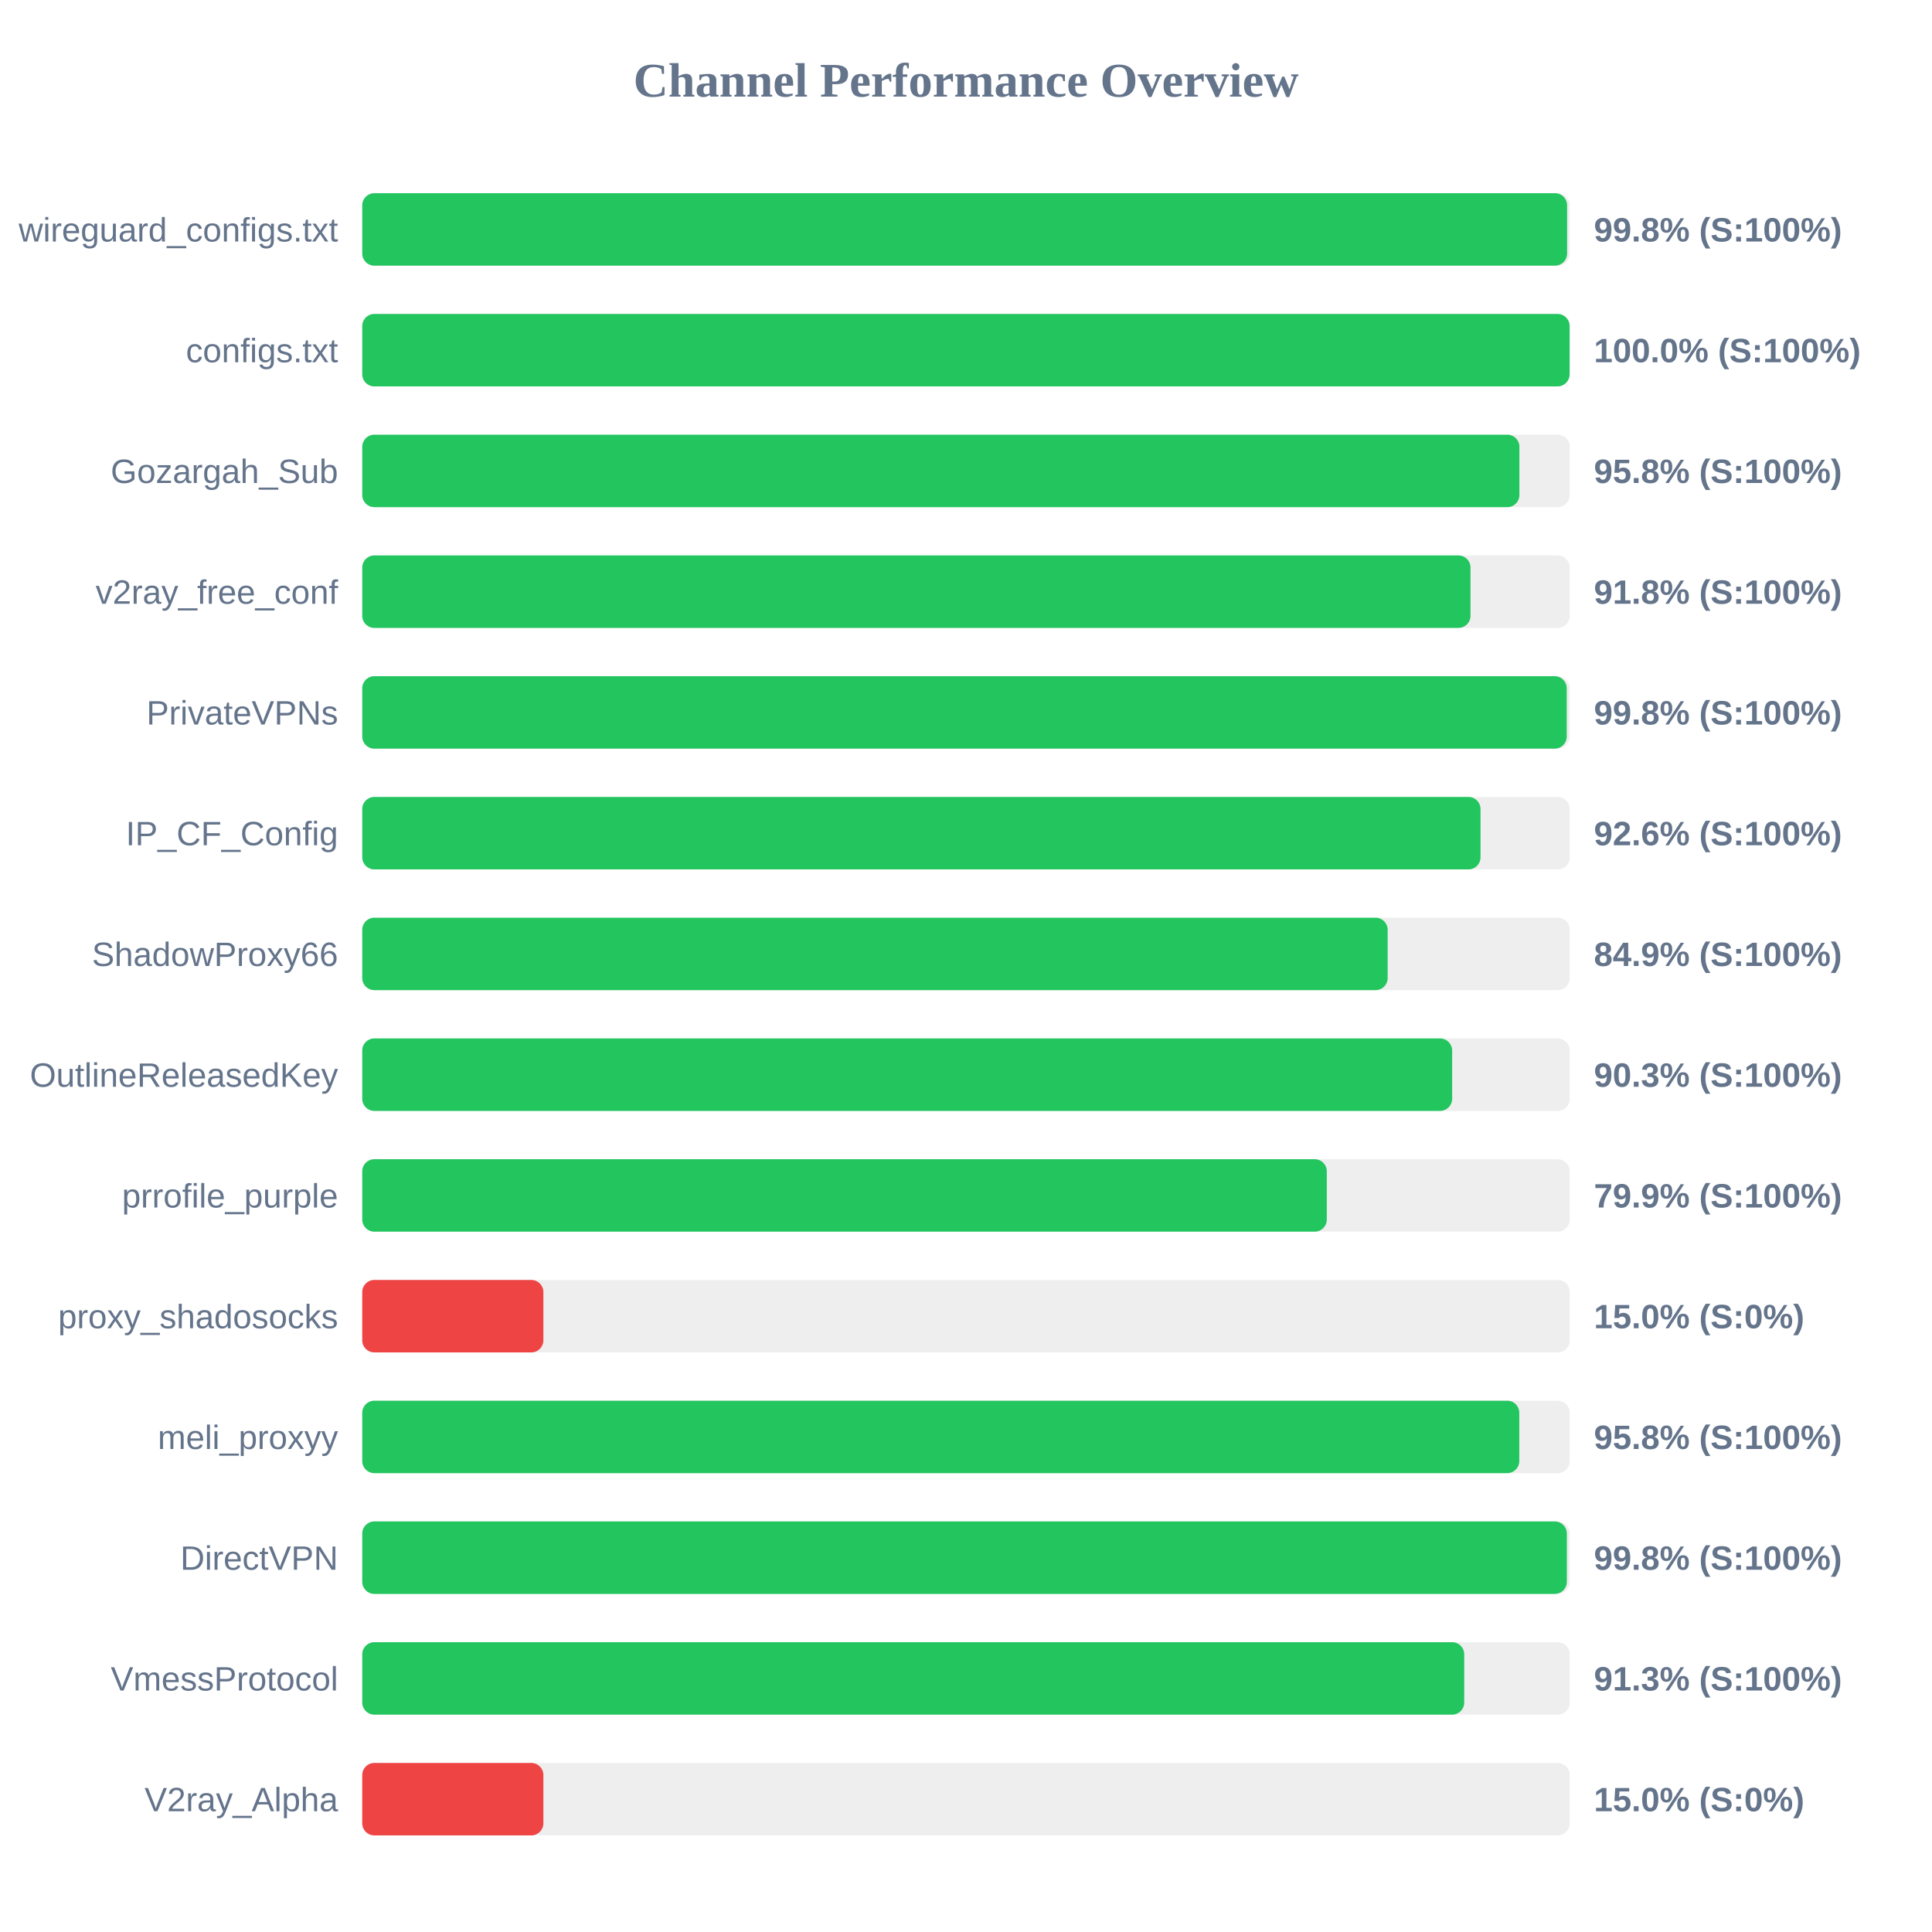
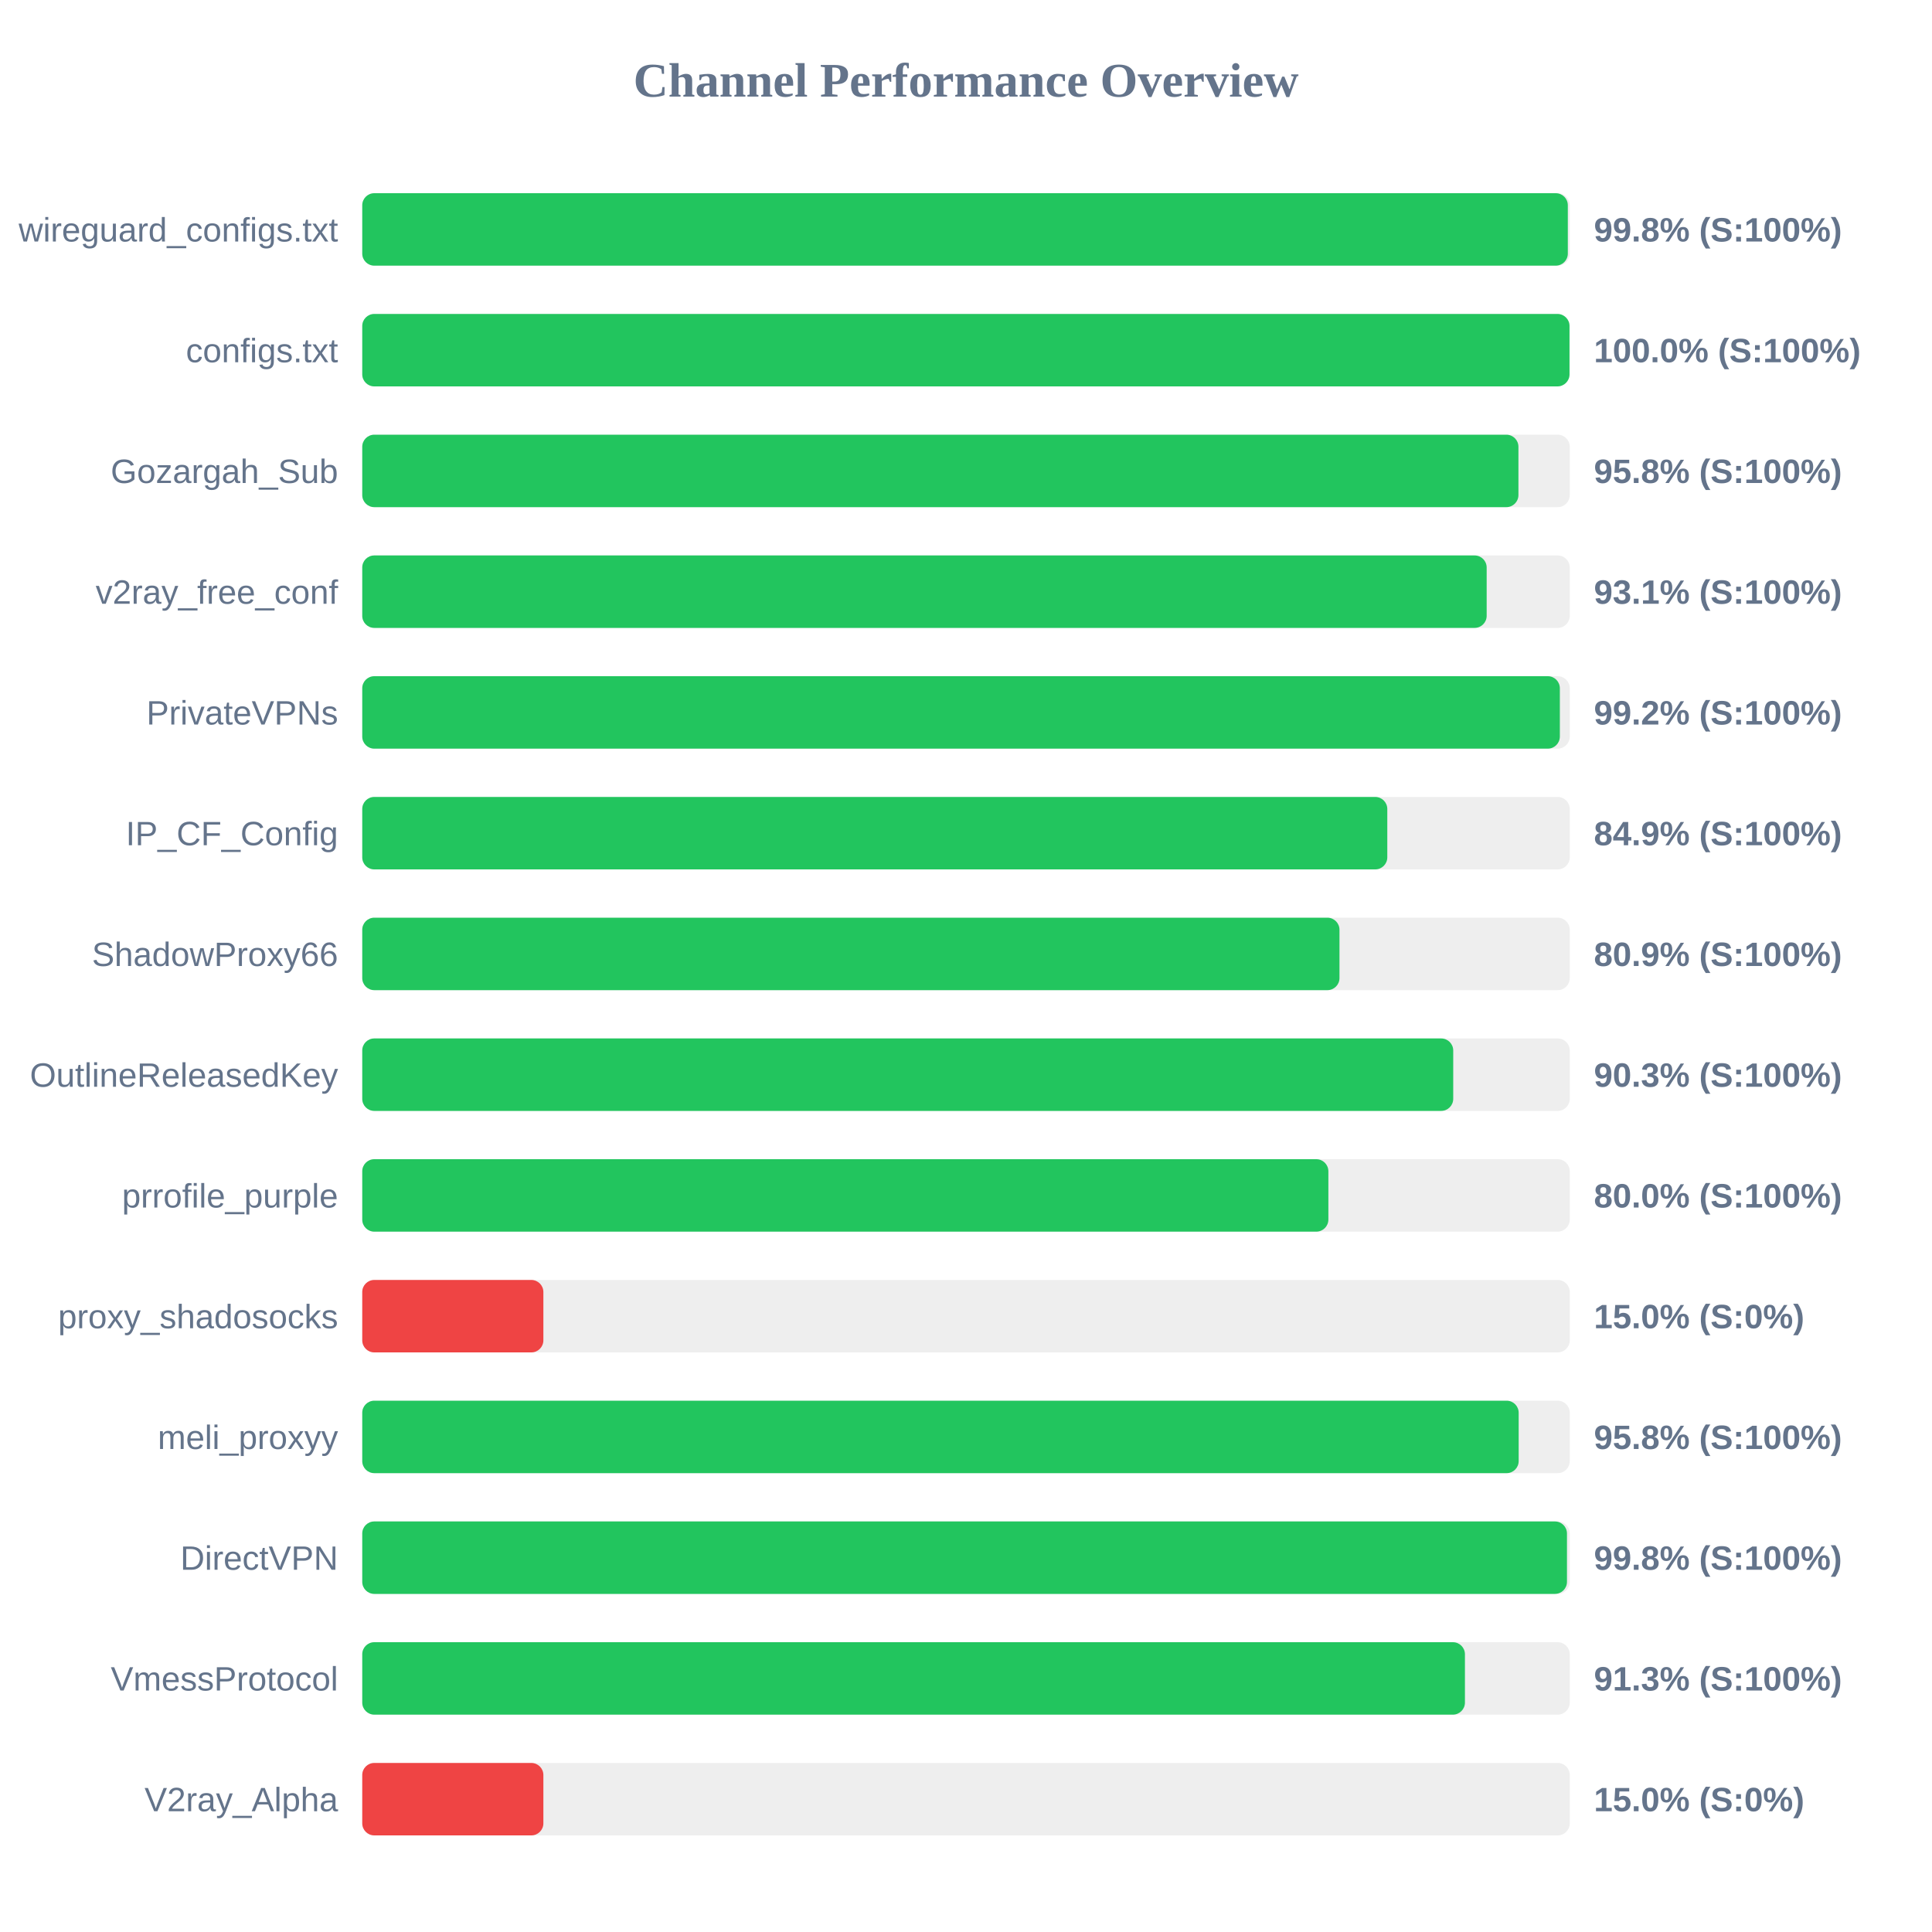
<svg xmlns="http://www.w3.org/2000/svg" width="800" height="800" version="1.1">
  <style>
        .row { font: 14px Arial; fill: #64748b; }
        .score { font: bold 14px Arial; fill: #64748b; }
    </style>
  <text x="400" y="40" text-anchor="middle" font-size="20px" font-weight="bold" fill="#64748b">Channel Performance Overview</text>
  <rect x="150" y="80" width="500" height="30" fill="#eee" rx="5" />
-   <rect x="150" y="80" width="498.9" height="30" fill="#22c55e" rx="5" />
+   <rect x="150" y="80" width="499.2" height="30" fill="#22c55e" rx="5" />
  <text x="140" y="100" text-anchor="end" class="row">wireguard_configs.txt</text>
  <text x="660" y="100" text-anchor="start" class="score">99.8% (S:100%)</text>
  <rect x="150" y="130" width="500" height="30" fill="#eee" rx="5" />
-   <rect x="150" y="130" width="499.95" height="30" fill="#22c55e" rx="5" />
+   <rect x="150" y="130" width="499.9" height="30" fill="#22c55e" rx="5" />
  <text x="140" y="150" text-anchor="end" class="row">configs.txt</text>
  <text x="660" y="150" text-anchor="start" class="score">100.0% (S:100%)</text>
  <rect x="150" y="180" width="500" height="30" fill="#eee" rx="5" />
-   <rect x="150" y="180" width="479.15" height="30" fill="#22c55e" rx="5" />
+   <rect x="150" y="180" width="478.75" height="30" fill="#22c55e" rx="5" />
  <text x="140" y="200" text-anchor="end" class="row">Gozargah_Sub</text>
  <text x="660" y="200" text-anchor="start" class="score">95.8% (S:100%)</text>
  <rect x="150" y="230" width="500" height="30" fill="#eee" rx="5" />
-   <rect x="150" y="230" width="458.9" height="30" fill="#22c55e" rx="5" />
+   <rect x="150" y="230" width="465.6" height="30" fill="#22c55e" rx="5" />
  <text x="140" y="250" text-anchor="end" class="row">v2ray_free_conf</text>
-   <text x="660" y="250" text-anchor="start" class="score">91.8% (S:100%)</text>
+   <text x="660" y="250" text-anchor="start" class="score">93.1% (S:100%)</text>
  <rect x="150" y="280" width="500" height="30" fill="#eee" rx="5" />
-   <rect x="150" y="280" width="498.75" height="30" fill="#22c55e" rx="5" />
+   <rect x="150" y="280" width="495.9" height="30" fill="#22c55e" rx="5" />
  <text x="140" y="300" text-anchor="end" class="row">PrivateVPNs</text>
-   <text x="660" y="300" text-anchor="start" class="score">99.8% (S:100%)</text>
+   <text x="660" y="300" text-anchor="start" class="score">99.2% (S:100%)</text>
  <rect x="150" y="330" width="500" height="30" fill="#eee" rx="5" />
-   <rect x="150" y="330" width="463.05" height="30" fill="#22c55e" rx="5" />
+   <rect x="150" y="330" width="424.45" height="30" fill="#22c55e" rx="5" />
  <text x="140" y="350" text-anchor="end" class="row">IP_CF_Config</text>
-   <text x="660" y="350" text-anchor="start" class="score">92.6% (S:100%)</text>
+   <text x="660" y="350" text-anchor="start" class="score">84.9% (S:100%)</text>
  <rect x="150" y="380" width="500" height="30" fill="#eee" rx="5" />
-   <rect x="150" y="380" width="424.6" height="30" fill="#22c55e" rx="5" />
+   <rect x="150" y="380" width="404.65" height="30" fill="#22c55e" rx="5" />
  <text x="140" y="400" text-anchor="end" class="row">ShadowProxy66</text>
-   <text x="660" y="400" text-anchor="start" class="score">84.9% (S:100%)</text>
+   <text x="660" y="400" text-anchor="start" class="score">80.9% (S:100%)</text>
  <rect x="150" y="430" width="500" height="30" fill="#eee" rx="5" />
-   <rect x="150" y="430" width="451.3" height="30" fill="#22c55e" rx="5" />
+   <rect x="150" y="430" width="451.75" height="30" fill="#22c55e" rx="5" />
  <text x="140" y="450" text-anchor="end" class="row">OutlineReleasedKey</text>
  <text x="660" y="450" text-anchor="start" class="score">90.3% (S:100%)</text>
  <rect x="150" y="480" width="500" height="30" fill="#eee" rx="5" />
-   <rect x="150" y="480" width="399.4" height="30" fill="#22c55e" rx="5" />
+   <rect x="150" y="480" width="400.05" height="30" fill="#22c55e" rx="5" />
  <text x="140" y="500" text-anchor="end" class="row">prrofile_purple</text>
-   <text x="660" y="500" text-anchor="start" class="score">79.9% (S:100%)</text>
+   <text x="660" y="500" text-anchor="start" class="score">80.0% (S:100%)</text>
  <rect x="150" y="530" width="500" height="30" fill="#eee" rx="5" />
  <rect x="150" y="530" width="75.0" height="30" fill="#ef4444" rx="5" />
  <text x="140" y="550" text-anchor="end" class="row">proxy_shadosocks</text>
  <text x="660" y="550" text-anchor="start" class="score">15.0% (S:0%)</text>
  <rect x="150" y="580" width="500" height="30" fill="#eee" rx="5" />
-   <rect x="150" y="580" width="479.1" height="30" fill="#22c55e" rx="5" />
+   <rect x="150" y="580" width="478.85" height="30" fill="#22c55e" rx="5" />
  <text x="140" y="600" text-anchor="end" class="row">meli_proxyy</text>
  <text x="660" y="600" text-anchor="start" class="score">95.8% (S:100%)</text>
  <rect x="150" y="630" width="500" height="30" fill="#eee" rx="5" />
-   <rect x="150" y="630" width="498.8" height="30" fill="#22c55e" rx="5" />
+   <rect x="150" y="630" width="498.85" height="30" fill="#22c55e" rx="5" />
  <text x="140" y="650" text-anchor="end" class="row">DirectVPN</text>
  <text x="660" y="650" text-anchor="start" class="score">99.8% (S:100%)</text>
  <rect x="150" y="680" width="500" height="30" fill="#eee" rx="5" />
-   <rect x="150" y="680" width="456.3" height="30" fill="#22c55e" rx="5" />
+   <rect x="150" y="680" width="456.6" height="30" fill="#22c55e" rx="5" />
  <text x="140" y="700" text-anchor="end" class="row">VmessProtocol</text>
  <text x="660" y="700" text-anchor="start" class="score">91.3% (S:100%)</text>
  <rect x="150" y="730" width="500" height="30" fill="#eee" rx="5" />
  <rect x="150" y="730" width="75.0" height="30" fill="#ef4444" rx="5" />
  <text x="140" y="750" text-anchor="end" class="row">V2ray_Alpha</text>
  <text x="660" y="750" text-anchor="start" class="score">15.0% (S:0%)</text>
</svg>
